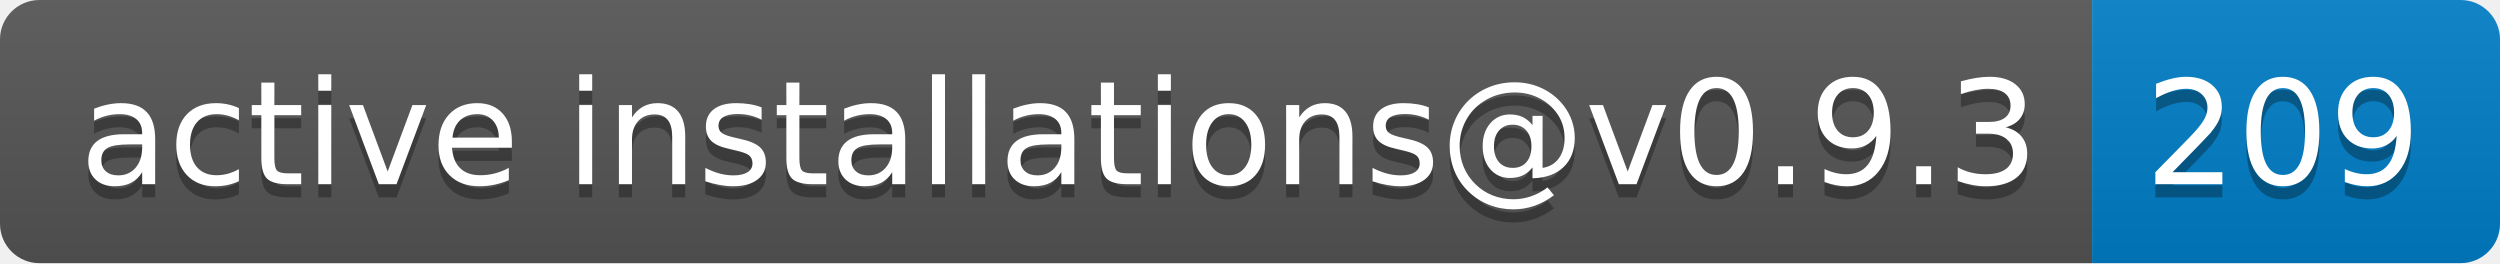
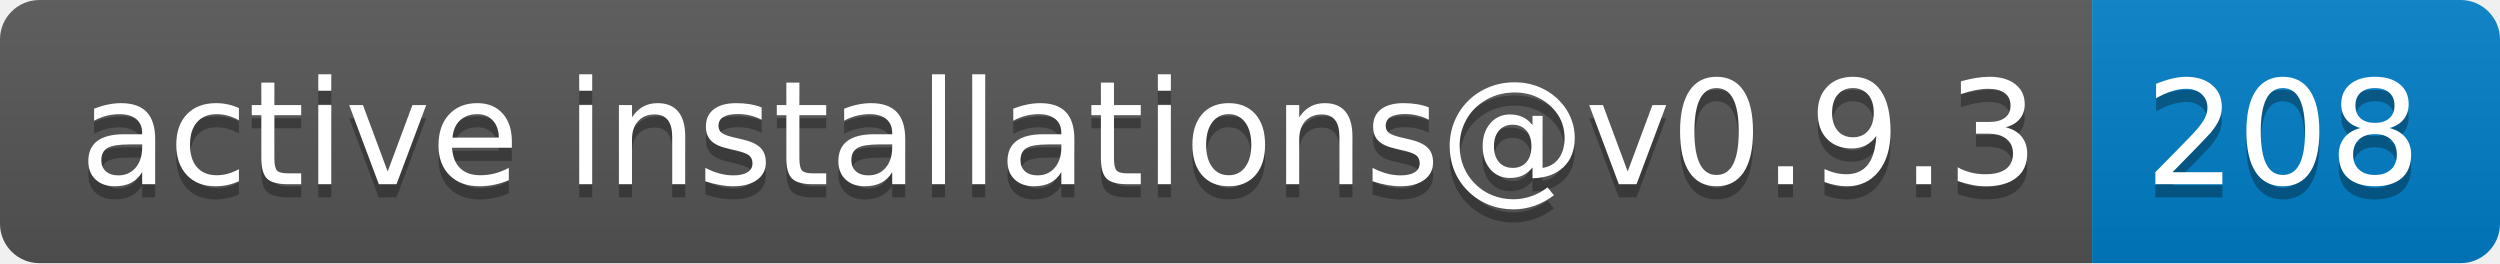
- <svg xmlns="http://www.w3.org/2000/svg" width="190" height="20" role="img" aria-label="active installations@v0.9.3: 209">
+ <svg xmlns="http://www.w3.org/2000/svg" width="190" height="20" role="img" aria-label="active installations@v0.9.3: 208">
  <linearGradient id="s" x2="0" y2="100%">
    <stop offset="0" stop-color="#bbb" stop-opacity=".1" />
    <stop offset="1" stop-opacity=".1" />
  </linearGradient>
  <clipPath id="r">
    <rect width="190" height="20" rx="3" fill="#fff" />
  </clipPath>
  <g clip-path="url(#r)">
    <rect width="159" height="20" fill="#555" />
    <rect x="159" width="31" height="20" fill="#007ec6" />
    <rect width="190" height="20" fill="url(#s)" />
  </g>
  <g fill="#fff" text-anchor="middle" font-family="Verdana,Geneva,DejaVu Sans,sans-serif" text-rendering="geometricPrecision" font-size="110">
    <text aria-hidden="true" x="805" y="150" fill="#010101" fill-opacity=".3" transform="scale(.1)" textLength="1490">active installations@v0.9.3</text>
    <text x="805" y="140" transform="scale(.1)" fill="#fff" textLength="1490">active installations@v0.9.3</text>
-     <text aria-hidden="true" x="1735" y="150" fill="#010101" fill-opacity=".3" transform="scale(.1)" textLength="210">209</text>
-     <text x="1735" y="140" transform="scale(.1)" fill="#fff" textLength="210">209</text>
+     <text aria-hidden="true" x="1735" y="150" fill="#010101" fill-opacity=".3" transform="scale(.1)" textLength="210">208</text>
+     <text x="1735" y="140" transform="scale(.1)" fill="#fff" textLength="210">208</text>
  </g>
</svg>
